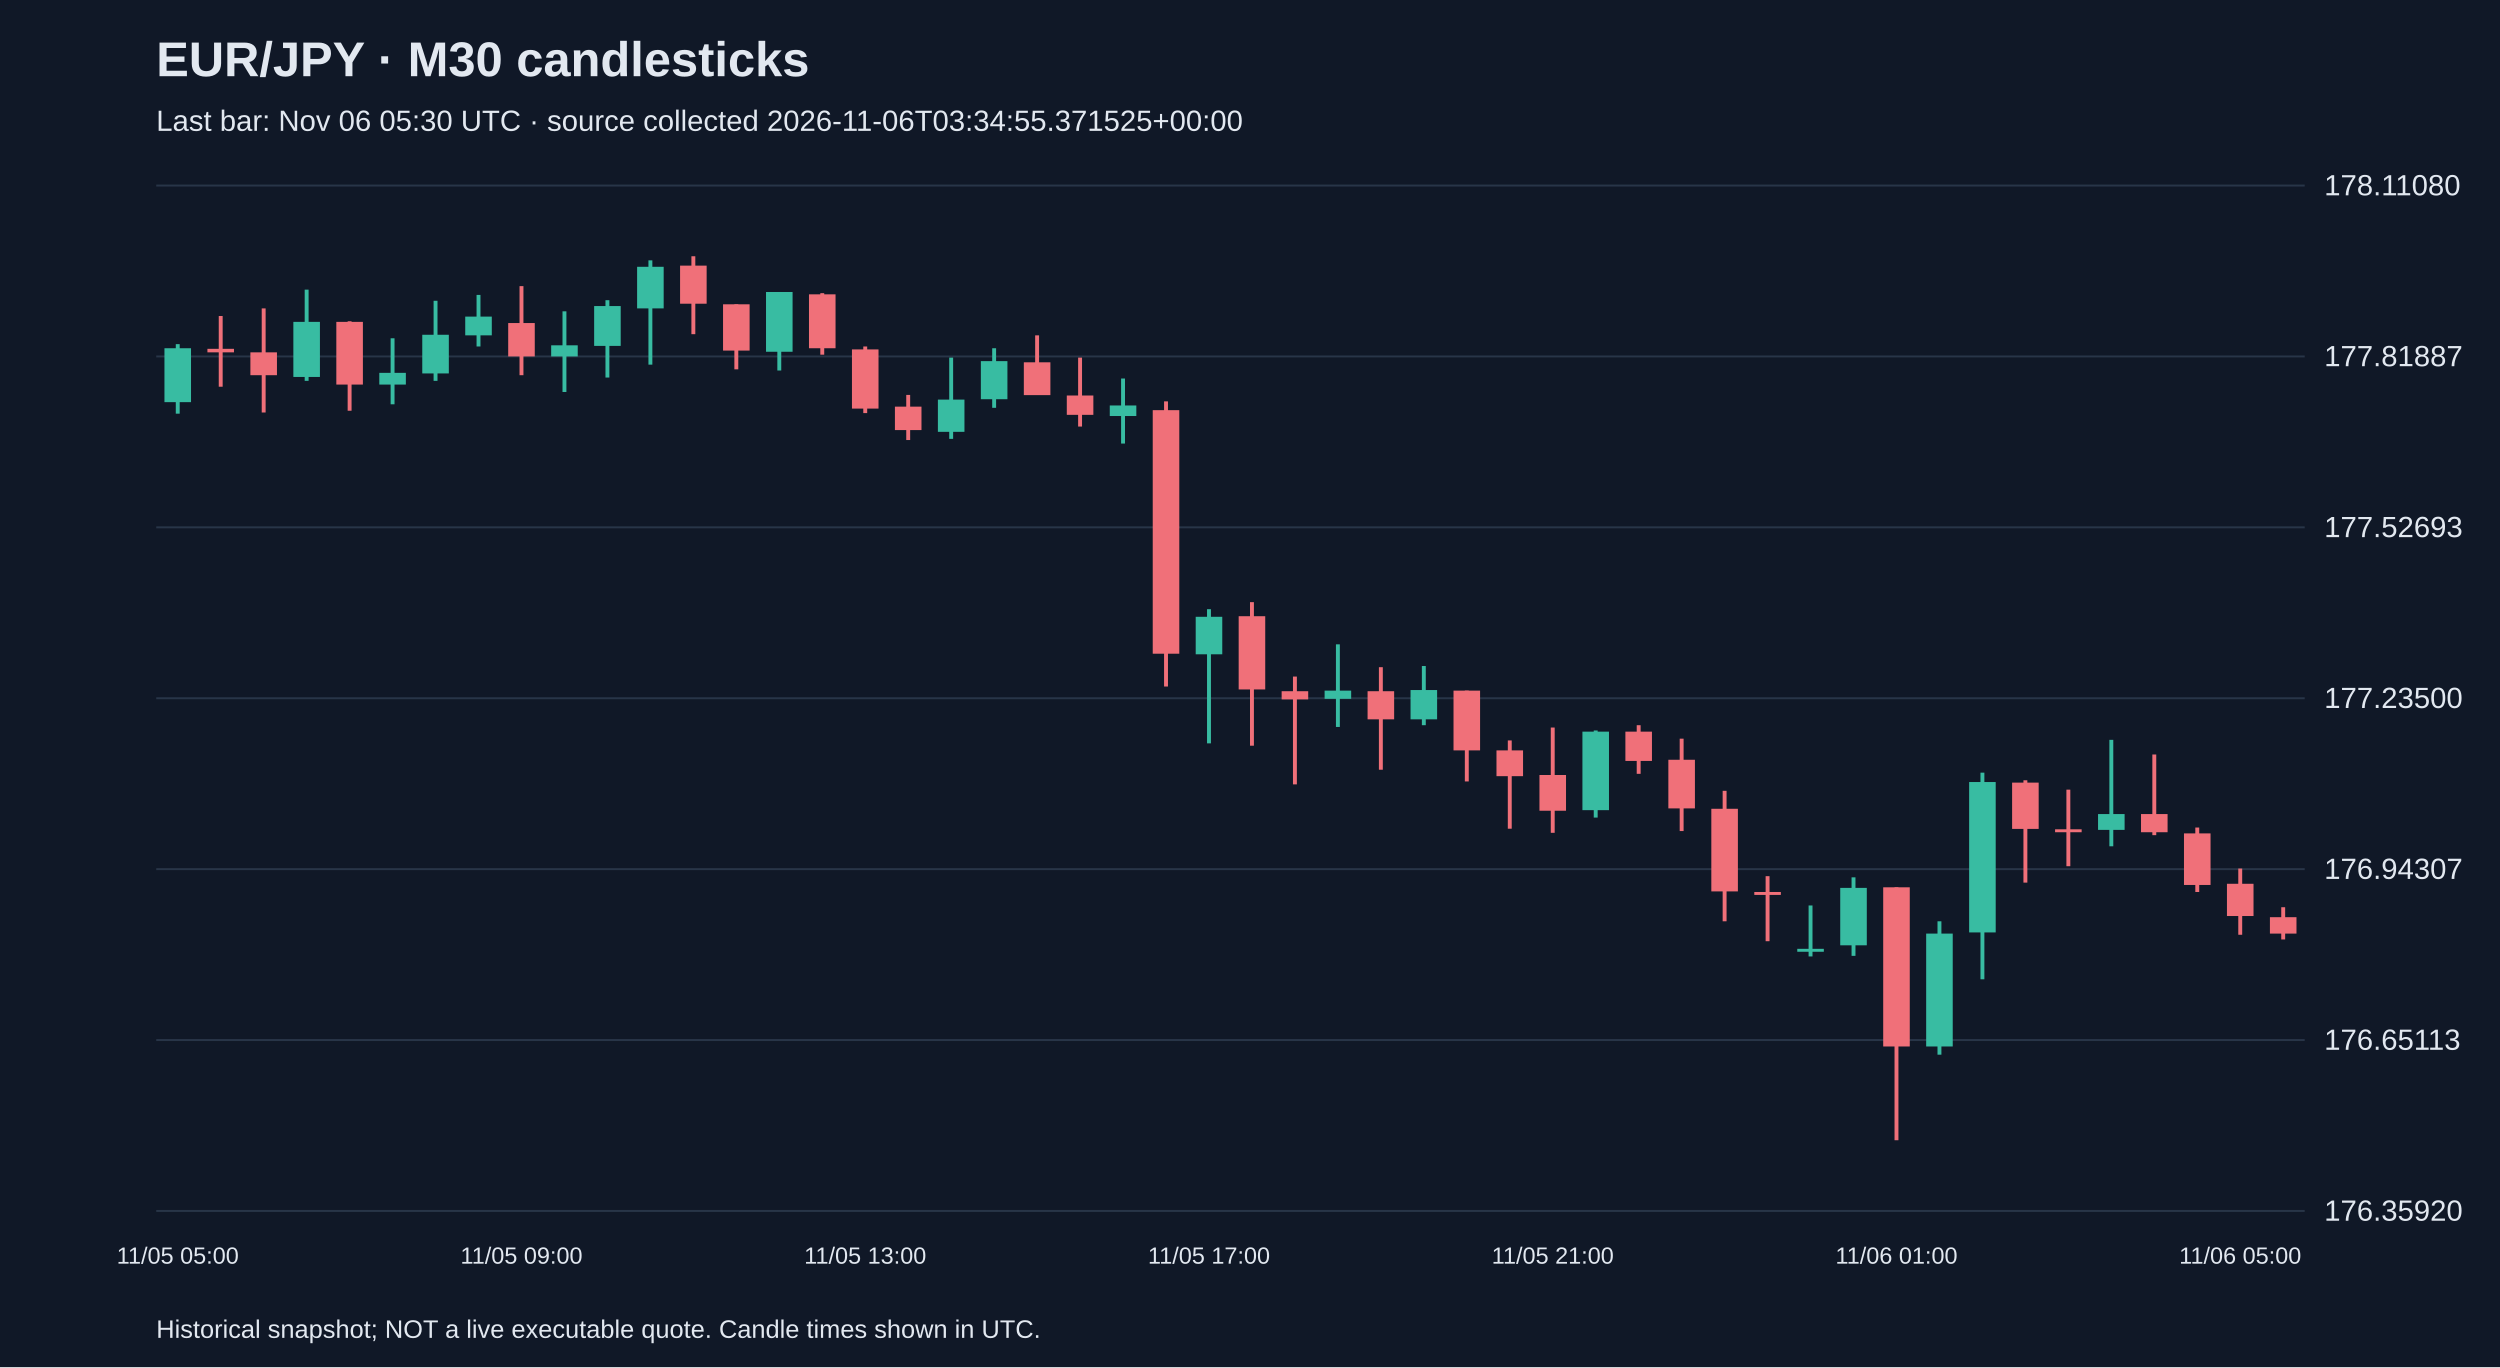
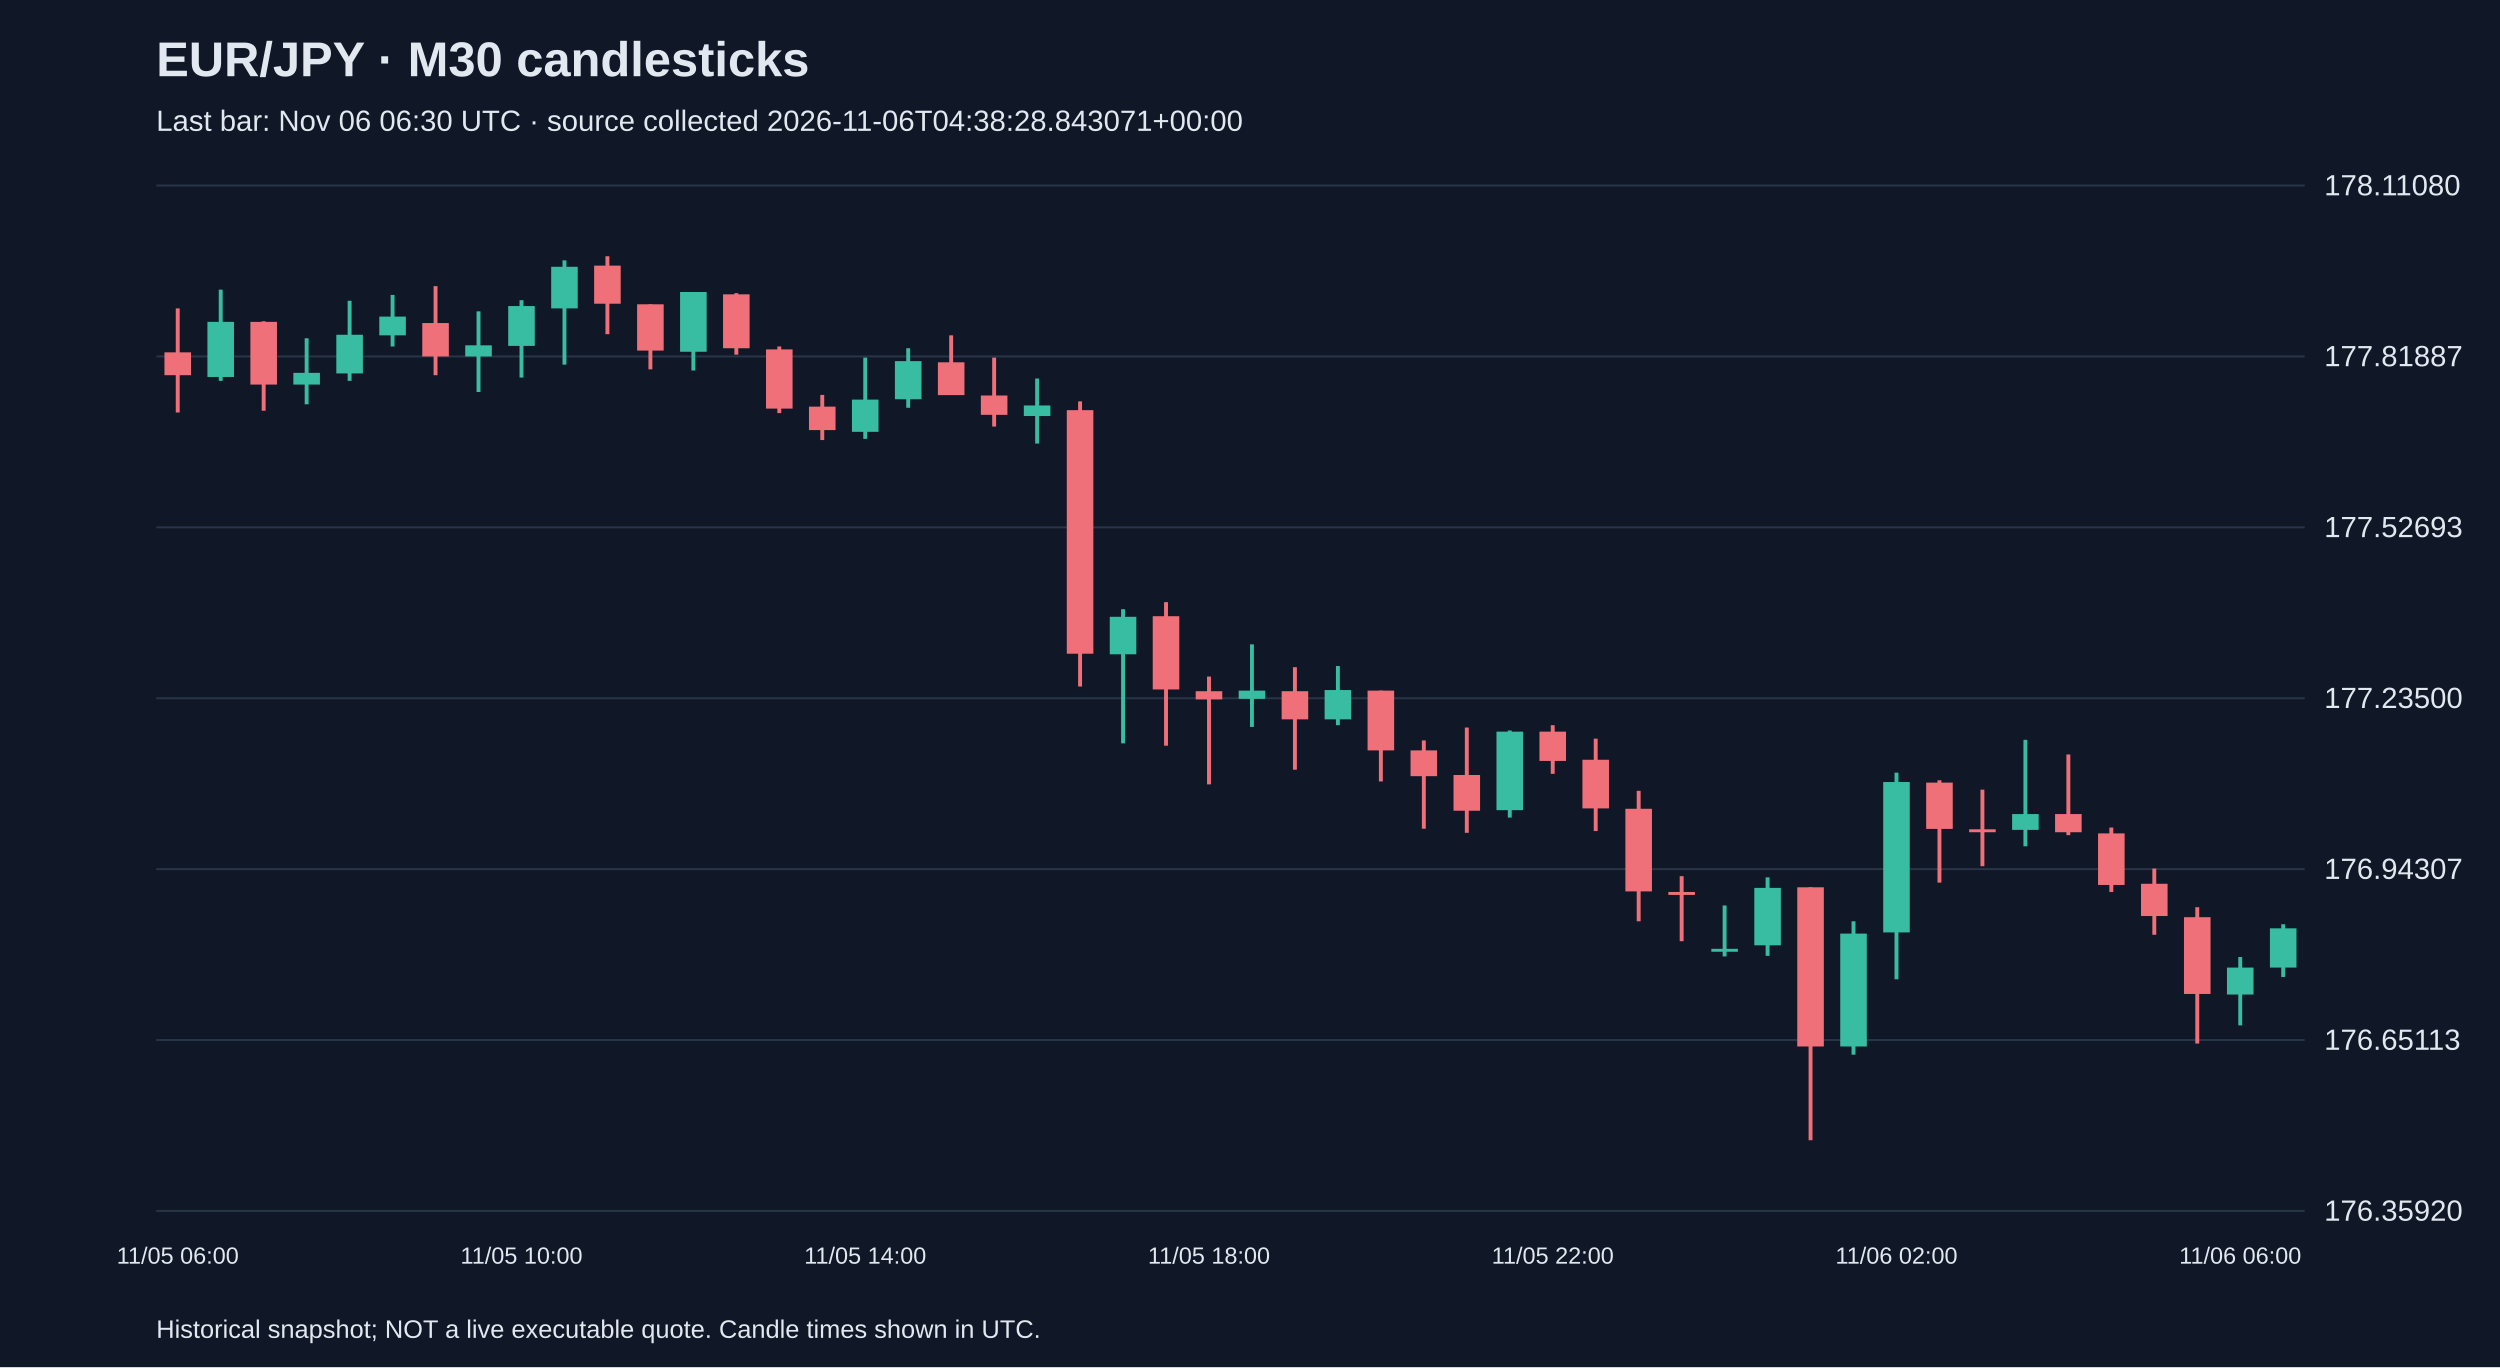
<svg xmlns="http://www.w3.org/2000/svg" viewBox="0 0 1280 700">
  <rect width="100%" height="100%" fill="#101827" />
  <style>text{font-family:Arial,sans-serif;fill:#e2e8f0}</style>
  <text x="80" y="39" font-size="25" font-weight="bold">EUR/JPY · M30 candlesticks</text>
-   <text x="80" y="67" font-size="15" fill="#a6b1c5">Last bar: Nov 06 05:30 UTC · source collected 2026-11-06T03:34:55.371525+00:00</text>
+   <text x="80" y="67" font-size="15" fill="#a6b1c5">Last bar: Nov 06 06:30 UTC · source collected 2026-11-06T04:38:28.843071+00:00</text>
  <line x1="80" y1="620.0" x2="1180" y2="620.0" stroke="#283548" />
  <text x="1190" y="625.0" font-size="15">176.35920</text>
  <line x1="80" y1="532.5" x2="1180" y2="532.5" stroke="#283548" />
  <text x="1190" y="537.5" font-size="15">176.65113</text>
  <line x1="80" y1="445.0" x2="1180" y2="445.0" stroke="#283548" />
  <text x="1190" y="450.0" font-size="15">176.94307</text>
  <line x1="80" y1="357.5" x2="1180" y2="357.5" stroke="#283548" />
  <text x="1190" y="362.5" font-size="15">177.23500</text>
  <line x1="80" y1="270.0" x2="1180" y2="270.0" stroke="#283548" />
  <text x="1190" y="275.0" font-size="15">177.52693</text>
  <line x1="80" y1="182.5" x2="1180" y2="182.5" stroke="#283548" />
  <text x="1190" y="187.5" font-size="15">177.81887</text>
  <line x1="80" y1="95.0" x2="1180" y2="95.0" stroke="#283548" />
  <text x="1190" y="100.0" font-size="15">178.11080</text>
-   <line x1="91.0" y1="176.2" x2="91.0" y2="211.8" stroke="#38bca2" stroke-width="2" />
-   <rect x="84.2" y="178.3" width="13.6" height="27.6" fill="#38bca2" />
-   <text x="91.0" y="647" text-anchor="middle" font-size="12">11/05 05:00</text>
-   <line x1="113.0" y1="161.8" x2="113.0" y2="198.0" stroke="#f07079" stroke-width="2" />
-   <rect x="106.2" y="178.6" width="13.6" height="1.8" fill="#f07079" />
-   <line x1="135.0" y1="157.9" x2="135.0" y2="211.2" stroke="#f07079" stroke-width="2" />
-   <rect x="128.2" y="180.4" width="13.6" height="11.7" fill="#f07079" />
-   <line x1="157.0" y1="148.3" x2="157.0" y2="195.0" stroke="#38bca2" stroke-width="2" />
-   <rect x="150.2" y="164.8" width="13.6" height="28.2" fill="#38bca2" />
-   <line x1="179.0" y1="164.5" x2="179.0" y2="210.3" stroke="#f07079" stroke-width="2" />
-   <rect x="172.2" y="164.8" width="13.6" height="32.1" fill="#f07079" />
-   <line x1="201.0" y1="173.2" x2="201.0" y2="207.0" stroke="#38bca2" stroke-width="2" />
-   <rect x="194.2" y="190.9" width="13.6" height="6.0" fill="#38bca2" />
-   <line x1="223.0" y1="154.0" x2="223.0" y2="195.0" stroke="#38bca2" stroke-width="2" />
-   <rect x="216.2" y="171.4" width="13.6" height="19.8" fill="#38bca2" />
-   <line x1="245.0" y1="151.0" x2="245.0" y2="177.4" stroke="#38bca2" stroke-width="2" />
-   <rect x="238.2" y="162.1" width="13.6" height="9.6" fill="#38bca2" />
-   <line x1="267.0" y1="146.5" x2="267.0" y2="192.1" stroke="#f07079" stroke-width="2" />
-   <rect x="260.2" y="165.4" width="13.6" height="17.1" fill="#f07079" />
-   <text x="267.0" y="647" text-anchor="middle" font-size="12">11/05 09:00</text>
-   <line x1="289.0" y1="159.4" x2="289.0" y2="200.7" stroke="#38bca2" stroke-width="2" />
-   <rect x="282.2" y="176.8" width="13.6" height="5.7" fill="#38bca2" />
-   <line x1="311.0" y1="153.7" x2="311.0" y2="193.3" stroke="#38bca2" stroke-width="2" />
-   <rect x="304.2" y="156.7" width="13.6" height="20.4" fill="#38bca2" />
-   <line x1="333.0" y1="133.3" x2="333.0" y2="186.7" stroke="#38bca2" stroke-width="2" />
-   <rect x="326.2" y="136.6" width="13.6" height="21.3" fill="#38bca2" />
-   <line x1="355.0" y1="131.2" x2="355.0" y2="171.1" stroke="#f07079" stroke-width="2" />
-   <rect x="348.2" y="136.0" width="13.6" height="19.5" fill="#f07079" />
-   <line x1="377.0" y1="155.8" x2="377.0" y2="189.1" stroke="#f07079" stroke-width="2" />
-   <rect x="370.2" y="155.8" width="13.6" height="23.7" fill="#f07079" />
-   <line x1="399.0" y1="149.5" x2="399.0" y2="189.7" stroke="#38bca2" stroke-width="2" />
-   <rect x="392.2" y="149.5" width="13.6" height="30.6" fill="#38bca2" />
-   <line x1="421.0" y1="150.1" x2="421.0" y2="181.6" stroke="#f07079" stroke-width="2" />
-   <rect x="414.2" y="150.7" width="13.6" height="27.6" fill="#f07079" />
-   <line x1="443.0" y1="177.4" x2="443.0" y2="211.5" stroke="#f07079" stroke-width="2" />
-   <rect x="436.2" y="178.9" width="13.6" height="30.3" fill="#f07079" />
-   <text x="443.0" y="647" text-anchor="middle" font-size="12">11/05 13:00</text>
-   <line x1="465.0" y1="202.2" x2="465.0" y2="225.3" stroke="#f07079" stroke-width="2" />
-   <rect x="458.2" y="208.2" width="13.6" height="12.0" fill="#f07079" />
-   <line x1="487.0" y1="183.1" x2="487.0" y2="224.7" stroke="#38bca2" stroke-width="2" />
-   <rect x="480.2" y="204.6" width="13.6" height="16.5" fill="#38bca2" />
-   <line x1="509.0" y1="178.3" x2="509.0" y2="208.8" stroke="#38bca2" stroke-width="2" />
-   <rect x="502.2" y="184.9" width="13.6" height="19.5" fill="#38bca2" />
-   <line x1="531.0" y1="171.7" x2="531.0" y2="202.2" stroke="#f07079" stroke-width="2" />
-   <rect x="524.2" y="185.5" width="13.6" height="16.8" fill="#f07079" />
-   <line x1="553.0" y1="183.1" x2="553.0" y2="218.4" stroke="#f07079" stroke-width="2" />
-   <rect x="546.2" y="202.5" width="13.6" height="9.9" fill="#f07079" />
-   <line x1="575.0" y1="193.8" x2="575.0" y2="227.1" stroke="#38bca2" stroke-width="2" />
-   <rect x="568.2" y="207.6" width="13.6" height="5.4" fill="#38bca2" />
-   <line x1="597.0" y1="205.5" x2="597.0" y2="351.5" stroke="#f07079" stroke-width="2" />
-   <rect x="590.2" y="210.0" width="13.6" height="124.7" fill="#f07079" />
-   <line x1="619.0" y1="311.9" x2="619.0" y2="380.6" stroke="#38bca2" stroke-width="2" />
-   <rect x="612.2" y="315.8" width="13.6" height="19.2" fill="#38bca2" />
-   <text x="619.0" y="647" text-anchor="middle" font-size="12">11/05 17:00</text>
-   <line x1="641.0" y1="308.3" x2="641.0" y2="381.8" stroke="#f07079" stroke-width="2" />
-   <rect x="634.2" y="315.5" width="13.6" height="37.5" fill="#f07079" />
-   <line x1="663.0" y1="346.4" x2="663.0" y2="401.6" stroke="#f07079" stroke-width="2" />
-   <rect x="656.2" y="353.9" width="13.6" height="4.2" fill="#f07079" />
-   <line x1="685.0" y1="329.9" x2="685.0" y2="372.2" stroke="#38bca2" stroke-width="2" />
-   <rect x="678.2" y="353.6" width="13.6" height="4.2" fill="#38bca2" />
-   <line x1="707.0" y1="341.6" x2="707.0" y2="394.1" stroke="#f07079" stroke-width="2" />
-   <rect x="700.2" y="353.9" width="13.6" height="14.4" fill="#f07079" />
-   <line x1="729.0" y1="341.0" x2="729.0" y2="371.3" stroke="#38bca2" stroke-width="2" />
-   <rect x="722.2" y="353.3" width="13.6" height="15.0" fill="#38bca2" />
-   <line x1="751.0" y1="353.6" x2="751.0" y2="400.1" stroke="#f07079" stroke-width="2" />
-   <rect x="744.2" y="353.6" width="13.6" height="30.6" fill="#f07079" />
-   <line x1="773.0" y1="379.1" x2="773.0" y2="424.3" stroke="#f07079" stroke-width="2" />
-   <rect x="766.2" y="384.2" width="13.6" height="13.2" fill="#f07079" />
-   <line x1="795.0" y1="372.5" x2="795.0" y2="426.4" stroke="#f07079" stroke-width="2" />
-   <rect x="788.2" y="396.8" width="13.6" height="18.3" fill="#f07079" />
-   <text x="795.0" y="647" text-anchor="middle" font-size="12">11/05 21:00</text>
-   <line x1="817.0" y1="374.0" x2="817.0" y2="418.6" stroke="#38bca2" stroke-width="2" />
-   <rect x="810.2" y="374.6" width="13.6" height="40.2" fill="#38bca2" />
-   <line x1="839.0" y1="371.3" x2="839.0" y2="396.2" stroke="#f07079" stroke-width="2" />
-   <rect x="832.2" y="374.6" width="13.6" height="15.0" fill="#f07079" />
-   <line x1="861.0" y1="378.2" x2="861.0" y2="425.5" stroke="#f07079" stroke-width="2" />
-   <rect x="854.2" y="389.0" width="13.6" height="24.9" fill="#f07079" />
-   <line x1="883.0" y1="404.9" x2="883.0" y2="471.7" stroke="#f07079" stroke-width="2" />
-   <rect x="876.2" y="414.1" width="13.6" height="42.3" fill="#f07079" />
-   <line x1="905.0" y1="448.6" x2="905.0" y2="481.9" stroke="#f07079" stroke-width="2" />
-   <rect x="898.2" y="456.7" width="13.6" height="1.5" fill="#f07079" />
-   <line x1="927.0" y1="463.6" x2="927.0" y2="489.7" stroke="#38bca2" stroke-width="2" />
-   <rect x="920.2" y="485.8" width="13.6" height="1.5" fill="#38bca2" />
-   <line x1="949.0" y1="449.2" x2="949.0" y2="489.4" stroke="#38bca2" stroke-width="2" />
-   <rect x="942.2" y="454.6" width="13.6" height="29.4" fill="#38bca2" />
-   <line x1="971.0" y1="454.3" x2="971.0" y2="583.8" stroke="#f07079" stroke-width="2" />
-   <rect x="964.2" y="454.3" width="13.6" height="81.5" fill="#f07079" />
-   <text x="971.0" y="647" text-anchor="middle" font-size="12">11/06 01:00</text>
-   <line x1="993.0" y1="471.7" x2="993.0" y2="540.0" stroke="#38bca2" stroke-width="2" />
-   <rect x="986.2" y="478.0" width="13.6" height="57.8" fill="#38bca2" />
-   <line x1="1015.0" y1="395.6" x2="1015.0" y2="501.4" stroke="#38bca2" stroke-width="2" />
-   <rect x="1008.2" y="400.4" width="13.6" height="77.0" fill="#38bca2" />
-   <line x1="1037.0" y1="399.5" x2="1037.0" y2="451.9" stroke="#f07079" stroke-width="2" />
-   <rect x="1030.2" y="400.7" width="13.6" height="23.7" fill="#f07079" />
-   <line x1="1059.0" y1="404.3" x2="1059.0" y2="443.5" stroke="#f07079" stroke-width="2" />
-   <rect x="1052.2" y="424.6" width="13.6" height="1.5" fill="#f07079" />
-   <line x1="1081.0" y1="378.8" x2="1081.0" y2="433.3" stroke="#38bca2" stroke-width="2" />
-   <rect x="1074.2" y="416.8" width="13.6" height="8.1" fill="#38bca2" />
-   <line x1="1103.0" y1="386.3" x2="1103.0" y2="427.6" stroke="#f07079" stroke-width="2" />
-   <rect x="1096.2" y="416.8" width="13.6" height="9.3" fill="#f07079" />
-   <line x1="1125.0" y1="423.7" x2="1125.0" y2="456.7" stroke="#f07079" stroke-width="2" />
-   <rect x="1118.2" y="426.7" width="13.6" height="26.4" fill="#f07079" />
-   <line x1="1147.0" y1="444.7" x2="1147.0" y2="478.6" stroke="#f07079" stroke-width="2" />
-   <rect x="1140.2" y="452.5" width="13.6" height="16.5" fill="#f07079" />
-   <text x="1147.0" y="647" text-anchor="middle" font-size="12">11/06 05:00</text>
-   <line x1="1169.0" y1="464.5" x2="1169.0" y2="481.0" stroke="#f07079" stroke-width="2" />
-   <rect x="1162.2" y="469.6" width="13.6" height="8.4" fill="#f07079" />
+   <line x1="91.0" y1="157.9" x2="91.0" y2="211.2" stroke="#f07079" stroke-width="2" />
+   <rect x="84.2" y="180.4" width="13.6" height="11.7" fill="#f07079" />
+   <text x="91.0" y="647" text-anchor="middle" font-size="12">11/05 06:00</text>
+   <line x1="113.0" y1="148.3" x2="113.0" y2="195.0" stroke="#38bca2" stroke-width="2" />
+   <rect x="106.2" y="164.8" width="13.6" height="28.2" fill="#38bca2" />
+   <line x1="135.0" y1="164.5" x2="135.0" y2="210.3" stroke="#f07079" stroke-width="2" />
+   <rect x="128.2" y="164.8" width="13.6" height="32.1" fill="#f07079" />
+   <line x1="157.0" y1="173.2" x2="157.0" y2="207.0" stroke="#38bca2" stroke-width="2" />
+   <rect x="150.2" y="190.9" width="13.6" height="6.0" fill="#38bca2" />
+   <line x1="179.0" y1="154.0" x2="179.0" y2="195.0" stroke="#38bca2" stroke-width="2" />
+   <rect x="172.2" y="171.4" width="13.6" height="19.8" fill="#38bca2" />
+   <line x1="201.0" y1="151.0" x2="201.0" y2="177.4" stroke="#38bca2" stroke-width="2" />
+   <rect x="194.2" y="162.1" width="13.6" height="9.6" fill="#38bca2" />
+   <line x1="223.0" y1="146.5" x2="223.0" y2="192.1" stroke="#f07079" stroke-width="2" />
+   <rect x="216.2" y="165.4" width="13.6" height="17.1" fill="#f07079" />
+   <line x1="245.0" y1="159.4" x2="245.0" y2="200.7" stroke="#38bca2" stroke-width="2" />
+   <rect x="238.2" y="176.8" width="13.6" height="5.7" fill="#38bca2" />
+   <line x1="267.0" y1="153.7" x2="267.0" y2="193.3" stroke="#38bca2" stroke-width="2" />
+   <rect x="260.2" y="156.7" width="13.6" height="20.4" fill="#38bca2" />
+   <text x="267.0" y="647" text-anchor="middle" font-size="12">11/05 10:00</text>
+   <line x1="289.0" y1="133.3" x2="289.0" y2="186.7" stroke="#38bca2" stroke-width="2" />
+   <rect x="282.2" y="136.6" width="13.6" height="21.3" fill="#38bca2" />
+   <line x1="311.0" y1="131.2" x2="311.0" y2="171.1" stroke="#f07079" stroke-width="2" />
+   <rect x="304.2" y="136.0" width="13.6" height="19.5" fill="#f07079" />
+   <line x1="333.0" y1="155.8" x2="333.0" y2="189.1" stroke="#f07079" stroke-width="2" />
+   <rect x="326.2" y="155.8" width="13.6" height="23.7" fill="#f07079" />
+   <line x1="355.0" y1="149.5" x2="355.0" y2="189.7" stroke="#38bca2" stroke-width="2" />
+   <rect x="348.2" y="149.5" width="13.6" height="30.6" fill="#38bca2" />
+   <line x1="377.0" y1="150.1" x2="377.0" y2="181.6" stroke="#f07079" stroke-width="2" />
+   <rect x="370.2" y="150.7" width="13.6" height="27.6" fill="#f07079" />
+   <line x1="399.0" y1="177.4" x2="399.0" y2="211.5" stroke="#f07079" stroke-width="2" />
+   <rect x="392.2" y="178.9" width="13.6" height="30.3" fill="#f07079" />
+   <line x1="421.0" y1="202.2" x2="421.0" y2="225.3" stroke="#f07079" stroke-width="2" />
+   <rect x="414.2" y="208.2" width="13.6" height="12.0" fill="#f07079" />
+   <line x1="443.0" y1="183.1" x2="443.0" y2="224.7" stroke="#38bca2" stroke-width="2" />
+   <rect x="436.2" y="204.6" width="13.6" height="16.5" fill="#38bca2" />
+   <text x="443.0" y="647" text-anchor="middle" font-size="12">11/05 14:00</text>
+   <line x1="465.0" y1="178.3" x2="465.0" y2="208.8" stroke="#38bca2" stroke-width="2" />
+   <rect x="458.2" y="184.9" width="13.6" height="19.5" fill="#38bca2" />
+   <line x1="487.0" y1="171.7" x2="487.0" y2="202.2" stroke="#f07079" stroke-width="2" />
+   <rect x="480.2" y="185.5" width="13.6" height="16.8" fill="#f07079" />
+   <line x1="509.0" y1="183.1" x2="509.0" y2="218.4" stroke="#f07079" stroke-width="2" />
+   <rect x="502.2" y="202.5" width="13.6" height="9.9" fill="#f07079" />
+   <line x1="531.0" y1="193.8" x2="531.0" y2="227.1" stroke="#38bca2" stroke-width="2" />
+   <rect x="524.2" y="207.6" width="13.6" height="5.4" fill="#38bca2" />
+   <line x1="553.0" y1="205.5" x2="553.0" y2="351.5" stroke="#f07079" stroke-width="2" />
+   <rect x="546.2" y="210.0" width="13.6" height="124.7" fill="#f07079" />
+   <line x1="575.0" y1="311.9" x2="575.0" y2="380.6" stroke="#38bca2" stroke-width="2" />
+   <rect x="568.2" y="315.8" width="13.6" height="19.2" fill="#38bca2" />
+   <line x1="597.0" y1="308.3" x2="597.0" y2="381.8" stroke="#f07079" stroke-width="2" />
+   <rect x="590.2" y="315.5" width="13.6" height="37.5" fill="#f07079" />
+   <line x1="619.0" y1="346.4" x2="619.0" y2="401.6" stroke="#f07079" stroke-width="2" />
+   <rect x="612.2" y="353.9" width="13.6" height="4.2" fill="#f07079" />
+   <text x="619.0" y="647" text-anchor="middle" font-size="12">11/05 18:00</text>
+   <line x1="641.0" y1="329.9" x2="641.0" y2="372.2" stroke="#38bca2" stroke-width="2" />
+   <rect x="634.2" y="353.6" width="13.6" height="4.2" fill="#38bca2" />
+   <line x1="663.0" y1="341.6" x2="663.0" y2="394.1" stroke="#f07079" stroke-width="2" />
+   <rect x="656.2" y="353.9" width="13.6" height="14.4" fill="#f07079" />
+   <line x1="685.0" y1="341.0" x2="685.0" y2="371.3" stroke="#38bca2" stroke-width="2" />
+   <rect x="678.2" y="353.3" width="13.6" height="15.0" fill="#38bca2" />
+   <line x1="707.0" y1="353.6" x2="707.0" y2="400.1" stroke="#f07079" stroke-width="2" />
+   <rect x="700.2" y="353.6" width="13.6" height="30.6" fill="#f07079" />
+   <line x1="729.0" y1="379.1" x2="729.0" y2="424.3" stroke="#f07079" stroke-width="2" />
+   <rect x="722.2" y="384.2" width="13.6" height="13.2" fill="#f07079" />
+   <line x1="751.0" y1="372.5" x2="751.0" y2="426.4" stroke="#f07079" stroke-width="2" />
+   <rect x="744.2" y="396.8" width="13.6" height="18.3" fill="#f07079" />
+   <line x1="773.0" y1="374.0" x2="773.0" y2="418.6" stroke="#38bca2" stroke-width="2" />
+   <rect x="766.2" y="374.6" width="13.6" height="40.2" fill="#38bca2" />
+   <line x1="795.0" y1="371.3" x2="795.0" y2="396.2" stroke="#f07079" stroke-width="2" />
+   <rect x="788.2" y="374.6" width="13.6" height="15.0" fill="#f07079" />
+   <text x="795.0" y="647" text-anchor="middle" font-size="12">11/05 22:00</text>
+   <line x1="817.0" y1="378.2" x2="817.0" y2="425.5" stroke="#f07079" stroke-width="2" />
+   <rect x="810.2" y="389.0" width="13.6" height="24.9" fill="#f07079" />
+   <line x1="839.0" y1="404.9" x2="839.0" y2="471.7" stroke="#f07079" stroke-width="2" />
+   <rect x="832.2" y="414.1" width="13.6" height="42.3" fill="#f07079" />
+   <line x1="861.0" y1="448.6" x2="861.0" y2="481.9" stroke="#f07079" stroke-width="2" />
+   <rect x="854.2" y="456.7" width="13.6" height="1.5" fill="#f07079" />
+   <line x1="883.0" y1="463.6" x2="883.0" y2="489.7" stroke="#38bca2" stroke-width="2" />
+   <rect x="876.2" y="485.8" width="13.6" height="1.5" fill="#38bca2" />
+   <line x1="905.0" y1="449.2" x2="905.0" y2="489.4" stroke="#38bca2" stroke-width="2" />
+   <rect x="898.2" y="454.6" width="13.6" height="29.4" fill="#38bca2" />
+   <line x1="927.0" y1="454.3" x2="927.0" y2="583.8" stroke="#f07079" stroke-width="2" />
+   <rect x="920.2" y="454.3" width="13.6" height="81.5" fill="#f07079" />
+   <line x1="949.0" y1="471.7" x2="949.0" y2="540.0" stroke="#38bca2" stroke-width="2" />
+   <rect x="942.2" y="478.0" width="13.6" height="57.8" fill="#38bca2" />
+   <line x1="971.0" y1="395.6" x2="971.0" y2="501.4" stroke="#38bca2" stroke-width="2" />
+   <rect x="964.2" y="400.4" width="13.6" height="77.0" fill="#38bca2" />
+   <text x="971.0" y="647" text-anchor="middle" font-size="12">11/06 02:00</text>
+   <line x1="993.0" y1="399.5" x2="993.0" y2="451.9" stroke="#f07079" stroke-width="2" />
+   <rect x="986.2" y="400.7" width="13.6" height="23.7" fill="#f07079" />
+   <line x1="1015.0" y1="404.3" x2="1015.0" y2="443.5" stroke="#f07079" stroke-width="2" />
+   <rect x="1008.2" y="424.6" width="13.6" height="1.5" fill="#f07079" />
+   <line x1="1037.0" y1="378.8" x2="1037.0" y2="433.3" stroke="#38bca2" stroke-width="2" />
+   <rect x="1030.2" y="416.8" width="13.6" height="8.1" fill="#38bca2" />
+   <line x1="1059.0" y1="386.3" x2="1059.0" y2="427.6" stroke="#f07079" stroke-width="2" />
+   <rect x="1052.2" y="416.8" width="13.6" height="9.3" fill="#f07079" />
+   <line x1="1081.0" y1="423.7" x2="1081.0" y2="456.7" stroke="#f07079" stroke-width="2" />
+   <rect x="1074.2" y="426.7" width="13.6" height="26.4" fill="#f07079" />
+   <line x1="1103.0" y1="444.7" x2="1103.0" y2="478.6" stroke="#f07079" stroke-width="2" />
+   <rect x="1096.2" y="452.5" width="13.6" height="16.5" fill="#f07079" />
+   <line x1="1125.0" y1="464.5" x2="1125.0" y2="534.3" stroke="#f07079" stroke-width="2" />
+   <rect x="1118.2" y="469.6" width="13.6" height="39.3" fill="#f07079" />
+   <line x1="1147.0" y1="490.0" x2="1147.0" y2="525.0" stroke="#38bca2" stroke-width="2" />
+   <rect x="1140.2" y="495.4" width="13.6" height="13.8" fill="#38bca2" />
+   <text x="1147.0" y="647" text-anchor="middle" font-size="12">11/06 06:00</text>
+   <line x1="1169.0" y1="473.2" x2="1169.0" y2="500.2" stroke="#38bca2" stroke-width="2" />
+   <rect x="1162.2" y="475.3" width="13.6" height="20.1" fill="#38bca2" />
  <text x="80" y="685" font-size="13">Historical snapshot; NOT a live executable quote. Candle times shown in UTC.</text>
</svg>
